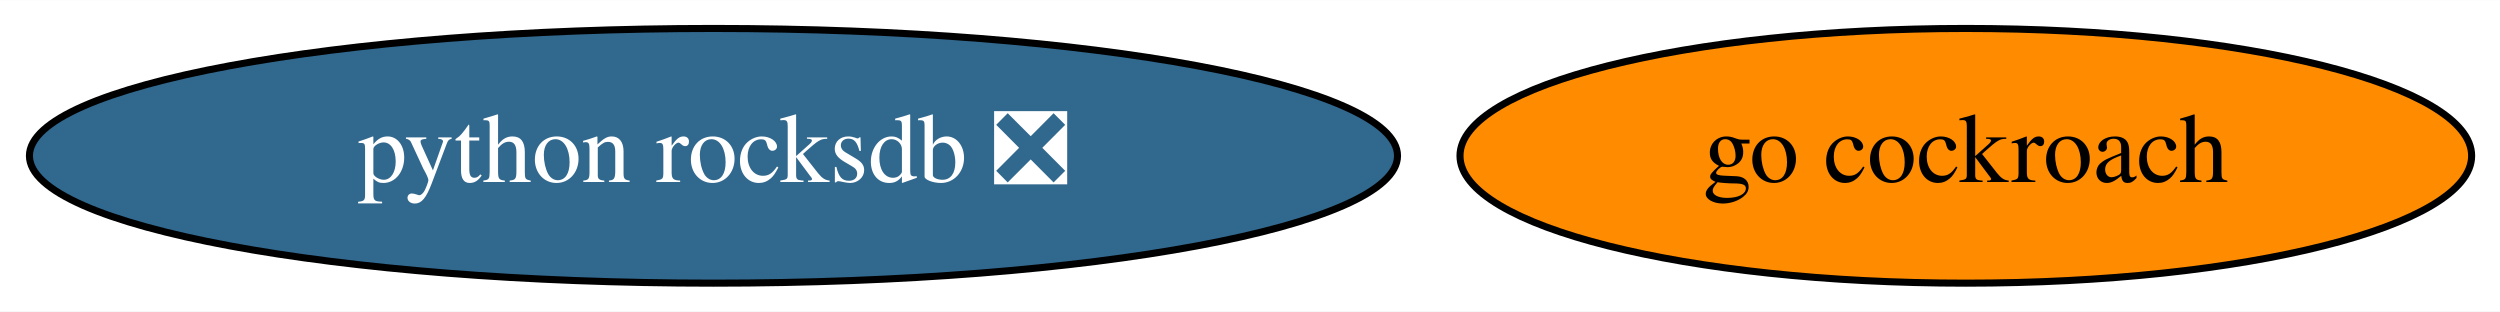
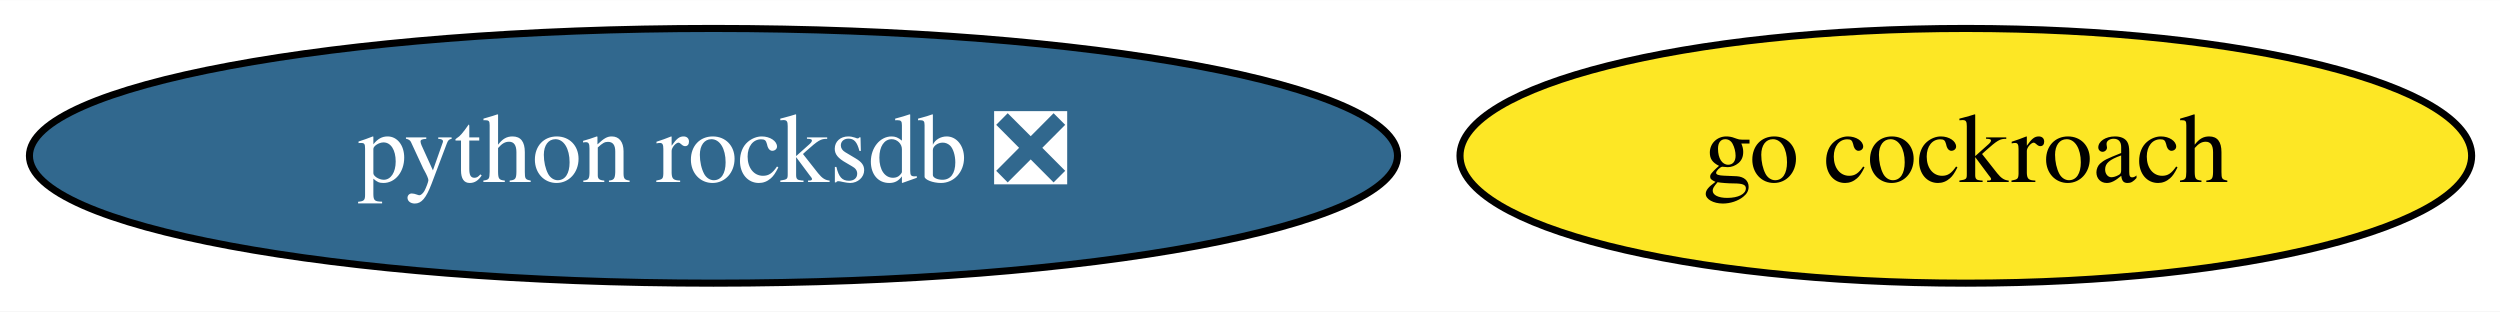
<svg xmlns="http://www.w3.org/2000/svg" xmlns:xlink="http://www.w3.org/1999/xlink" width="353pt" height="44pt" viewBox="0.00 0.00 353.34 44.00">
  <g id="graph0" class="graph" transform="scale(1 1) rotate(0) translate(4 40)">
    <polygon fill="white" stroke="transparent" points="-4,4 -4,-40 349.34,-40 349.34,4 -4,4" />
    <g id="node1" class="node">
      <g id="a_node1">
        <a xlink:href="https://github.com/conda-forge/go-cockroach-feedstock" xlink:title="go cockroach">
-           <ellipse fill="#ff8c00" stroke="black" cx="273.84" cy="-18" rx="71.49" ry="18" />
+           <ellipse fill="#fde725" stroke="black" cx="273.84" cy="-18" rx="71.49" ry="18" />
          <text text-anchor="middle" x="273.84" y="-14.3" font-family="Times,serif" font-size="14.00">go cockroach</text>
        </a>
      </g>
    </g>
    <g id="node2" class="node">
      <g id="a_node2">
        <a xlink:href="https://github.com/conda-forge/python-rocksdb-feedstock/pull/11" xlink:title="python rocksdb ❎">
          <ellipse fill="#31688e" stroke="black" cx="96.84" cy="-18" rx="96.68" ry="18" />
          <text text-anchor="middle" x="96.84" y="-14.3" font-family="Times,serif" font-size="14.00" fill="white">python rocksdb ❎</text>
        </a>
      </g>
    </g>
  </g>
</svg>
